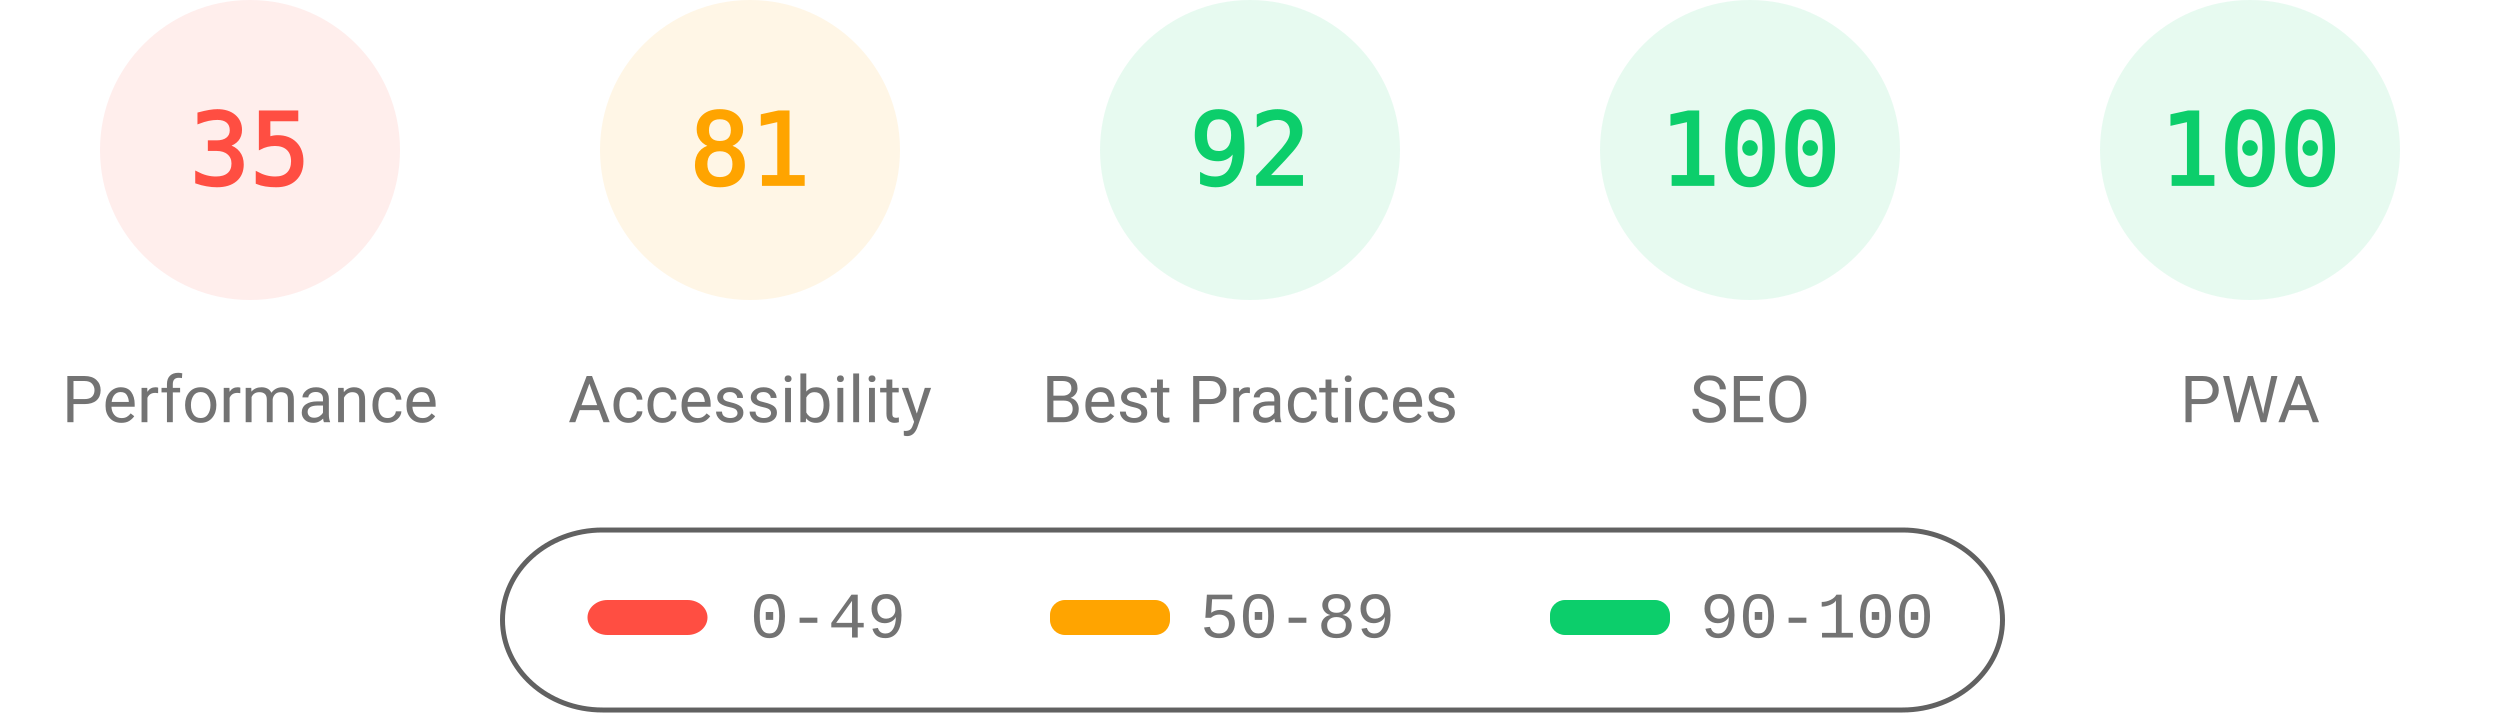
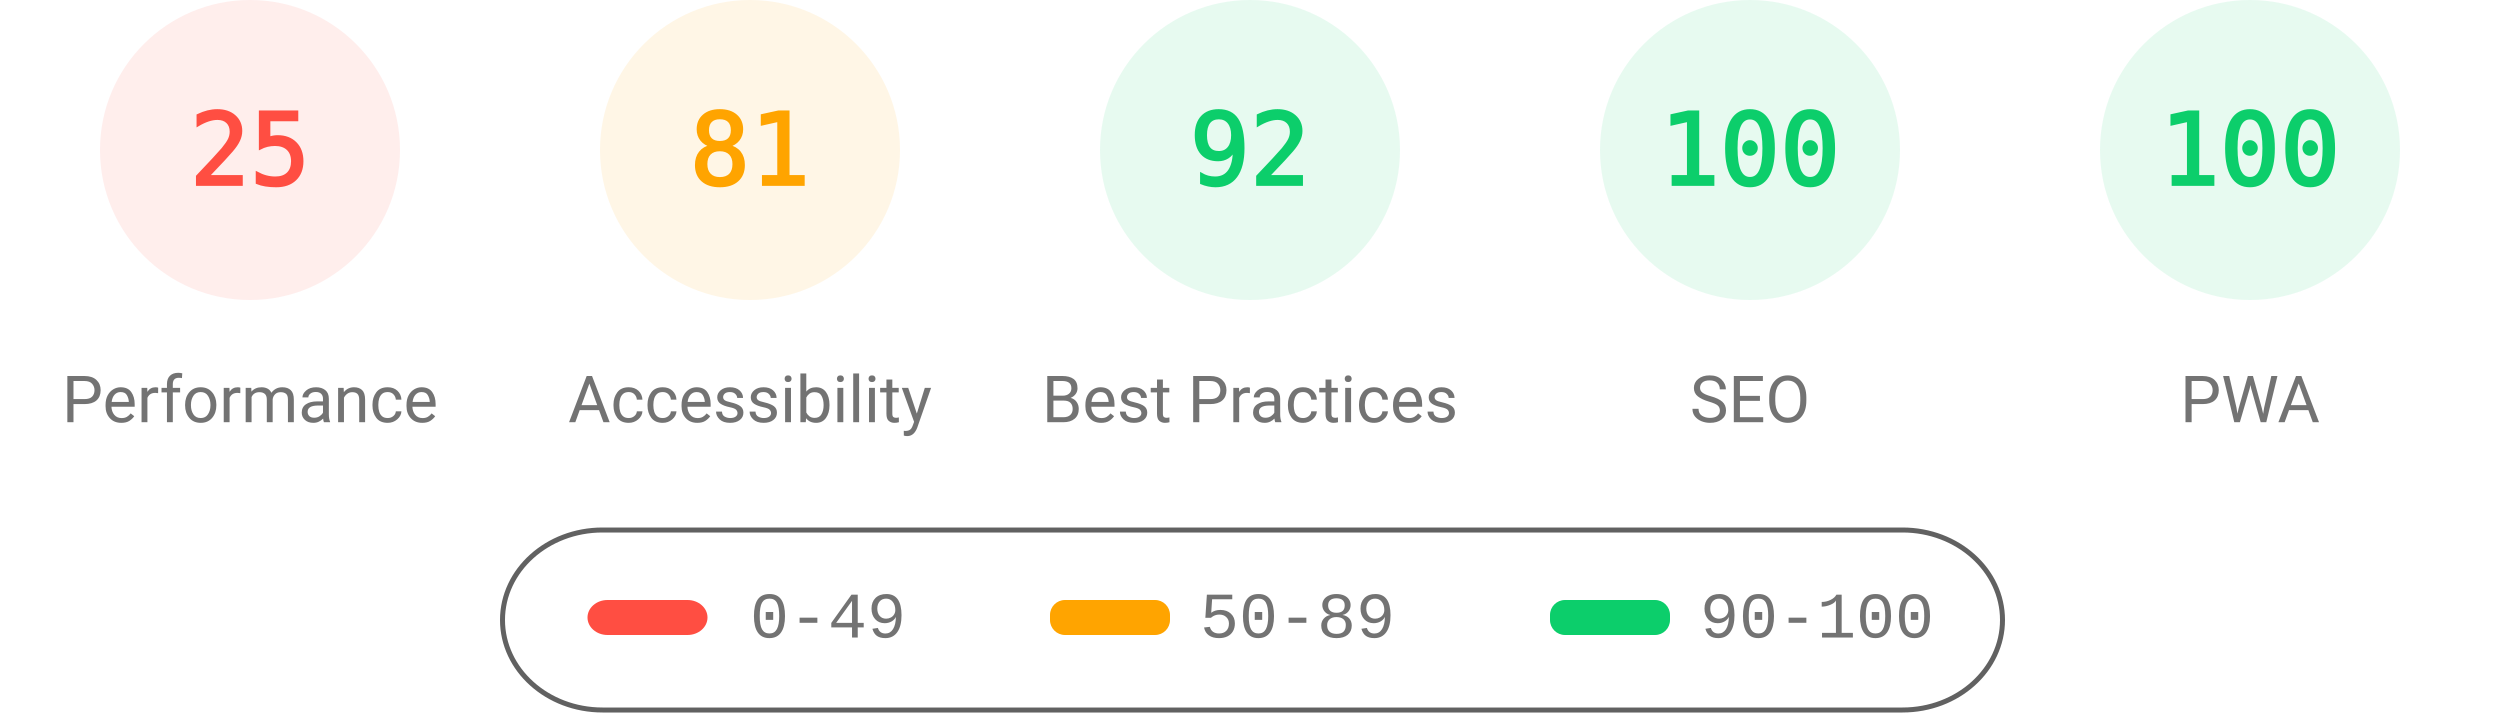
<svg xmlns="http://www.w3.org/2000/svg" fill="none" width="1000" height="285">
  <style>.gauge-base{opacity:.1}.gauge-arc{fill:none;animation-delay:250ms;stroke-linecap:round;transform:rotate(-90deg);transform-origin:100px 60px;animation:load-gauge 1s ease forwards}.guage-text{font-size:40px;font-family:monospace;text-align:center}.guage-red{color:#ff4e42;fill:#ff4e42;stroke:#ff4e42}.guage-orange{color:#ffa400;fill:#ffa400;stroke:#ffa400}.guage-green{color:#0cce6b;fill:#0cce6b;stroke:#0cce6b}.guage-undefined{color:#5c5c5c;fill:#5c5c5c;stroke:#5c5c5c}.guage-title{color:#737373;fill:#737373;stroke:none;font-size:26px;line-height:26px;font-family:Roboto,Halvetica,Arial,sans-serif}@keyframes load-gauge{from{stroke-dasharray:0 352.858}}</style>
  <svg class="guage-div guage-perf guage-red" viewBox="0 0 200 200" width="200" height="200">
    <circle class="gauge-base" r="56" cx="100" cy="60" stroke-width="8" />
-     <circle class="gauge-arc guage-arc-1" r="56" cx="100" cy="60" stroke-width="8" style="stroke-dasharray:123.15,351.858" />
-     <text class="guage-text" x="100" y="60" alignment-baseline="central" dominant-baseline="central" text-anchor="middle">35</text>
+     <circle class="gauge-arc guage-arc-1" r="56" cx="100" cy="60" stroke-width="8" style="stroke-dasharray:87.965,351.858" />
+     <text class="guage-text" x="100" y="60" alignment-baseline="central" dominant-baseline="central" text-anchor="middle">25</text>
    <text class="guage-title" x="100" y="160" alignment-baseline="central" dominant-baseline="central" text-anchor="middle">Performance</text>
  </svg>
  <svg class="guage-div guage-acc guage-orange" viewBox="0 0 200 200" width="200" height="200" x="200">
    <circle class="gauge-base" r="56" cx="100" cy="60" stroke-width="8" />
    <circle class="gauge-arc guage-arc-2" r="56" cx="100" cy="60" stroke-width="8" style="stroke-dasharray:285.005,351.858" />
    <text class="guage-text" x="100" y="60" alignment-baseline="central" dominant-baseline="central" text-anchor="middle">81</text>
    <text class="guage-title" x="100" y="160" alignment-baseline="central" dominant-baseline="central" text-anchor="middle">Accessibility</text>
  </svg>
  <svg class="guage-div guage-best guage-green" viewBox="0 0 200 200" width="200" height="200" x="400">
    <circle class="gauge-base" r="56" cx="100" cy="60" stroke-width="8" />
    <circle class="gauge-arc guage-arc-3" r="56" cx="100" cy="60" stroke-width="8" style="stroke-dasharray:323.709,351.858" />
    <text class="guage-text" x="100" y="60" alignment-baseline="central" dominant-baseline="central" text-anchor="middle">92</text>
    <text class="guage-title" x="100" y="160" alignment-baseline="central" dominant-baseline="central" text-anchor="middle">Best Practices</text>
  </svg>
  <svg class="guage-div guage-seo guage-green" viewBox="0 0 200 200" width="200" height="200" x="600">
    <circle class="gauge-base" r="56" cx="100" cy="60" stroke-width="8" />
    <circle class="gauge-arc guage-arc-4" r="56" cx="100" cy="60" stroke-width="8" style="stroke-dasharray:351.858,351.858" />
    <text class="guage-text" x="100" y="60" alignment-baseline="central" dominant-baseline="central" text-anchor="middle">100</text>
    <text class="guage-title" x="100" y="160" alignment-baseline="central" dominant-baseline="central" text-anchor="middle">SEO</text>
  </svg>
  <svg class="guage-div guage-pwa guage-green" viewBox="0 0 200 200" width="200" height="200" x="800">
    <circle class="gauge-base" r="56" cx="100" cy="60" stroke-width="8" />
    <circle class="gauge-arc guage-arc-4" r="56" cx="100" cy="60" stroke-width="8" style="stroke-dasharray:351.858,351.858" />
    <text class="guage-text" x="100" y="60" alignment-baseline="central" dominant-baseline="central" text-anchor="middle">100</text>
    <text class="guage-title" x="100" y="160" alignment-baseline="central" dominant-baseline="central" text-anchor="middle">PWA</text>
  </svg>
  <svg width="604" height="76" x="200" y="210">
    <path fill="none" id="canvas_background" d="M-1-1h604v80H-1z" />
    <rect fill-opacity="0" stroke="#616161" stroke-width="2" rx="40" id="svg_2" height="72" width="600" y="2" x="1" fill="#000" />
    <rect stroke="#000" rx="8" id="svg_3" height="14" width="48" y="30" x="35" stroke-opacity="null" stroke-width="0" fill="#ff4e42" />
    <rect stroke="#000" rx="6" id="svg_4" height="14" width="48" y="30" x="220" stroke-opacity="null" stroke-width="0" fill="#ffa400" />
    <rect stroke="#000" rx="6" id="svg_5" height="14" width="48" y="30" x="420" stroke-opacity="null" stroke-width="0" fill="#0cce6b" />
    <text xml:space="preserve" text-anchor="start" font-family="'Courier New', Courier, monospace" font-size="26" id="svg_6" y="45" x="100" stroke-opacity="null" stroke-width="0" stroke="#000" fill="#737373">0-49</text>
    <text xml:space="preserve" text-anchor="start" font-family="'Courier New', Courier, monospace" font-size="26" id="svg_7" y="45" x="280" stroke-opacity="null" stroke-width="0" stroke="#000" fill="#737373">50-89</text>
    <text xml:space="preserve" text-anchor="start" font-family="'Courier New', Courier, monospace" font-size="26" id="svg_8" y="45" x="480" stroke-opacity="null" stroke-width="0" stroke="#000" fill="#737373">90-100</text>
  </svg>
</svg>
